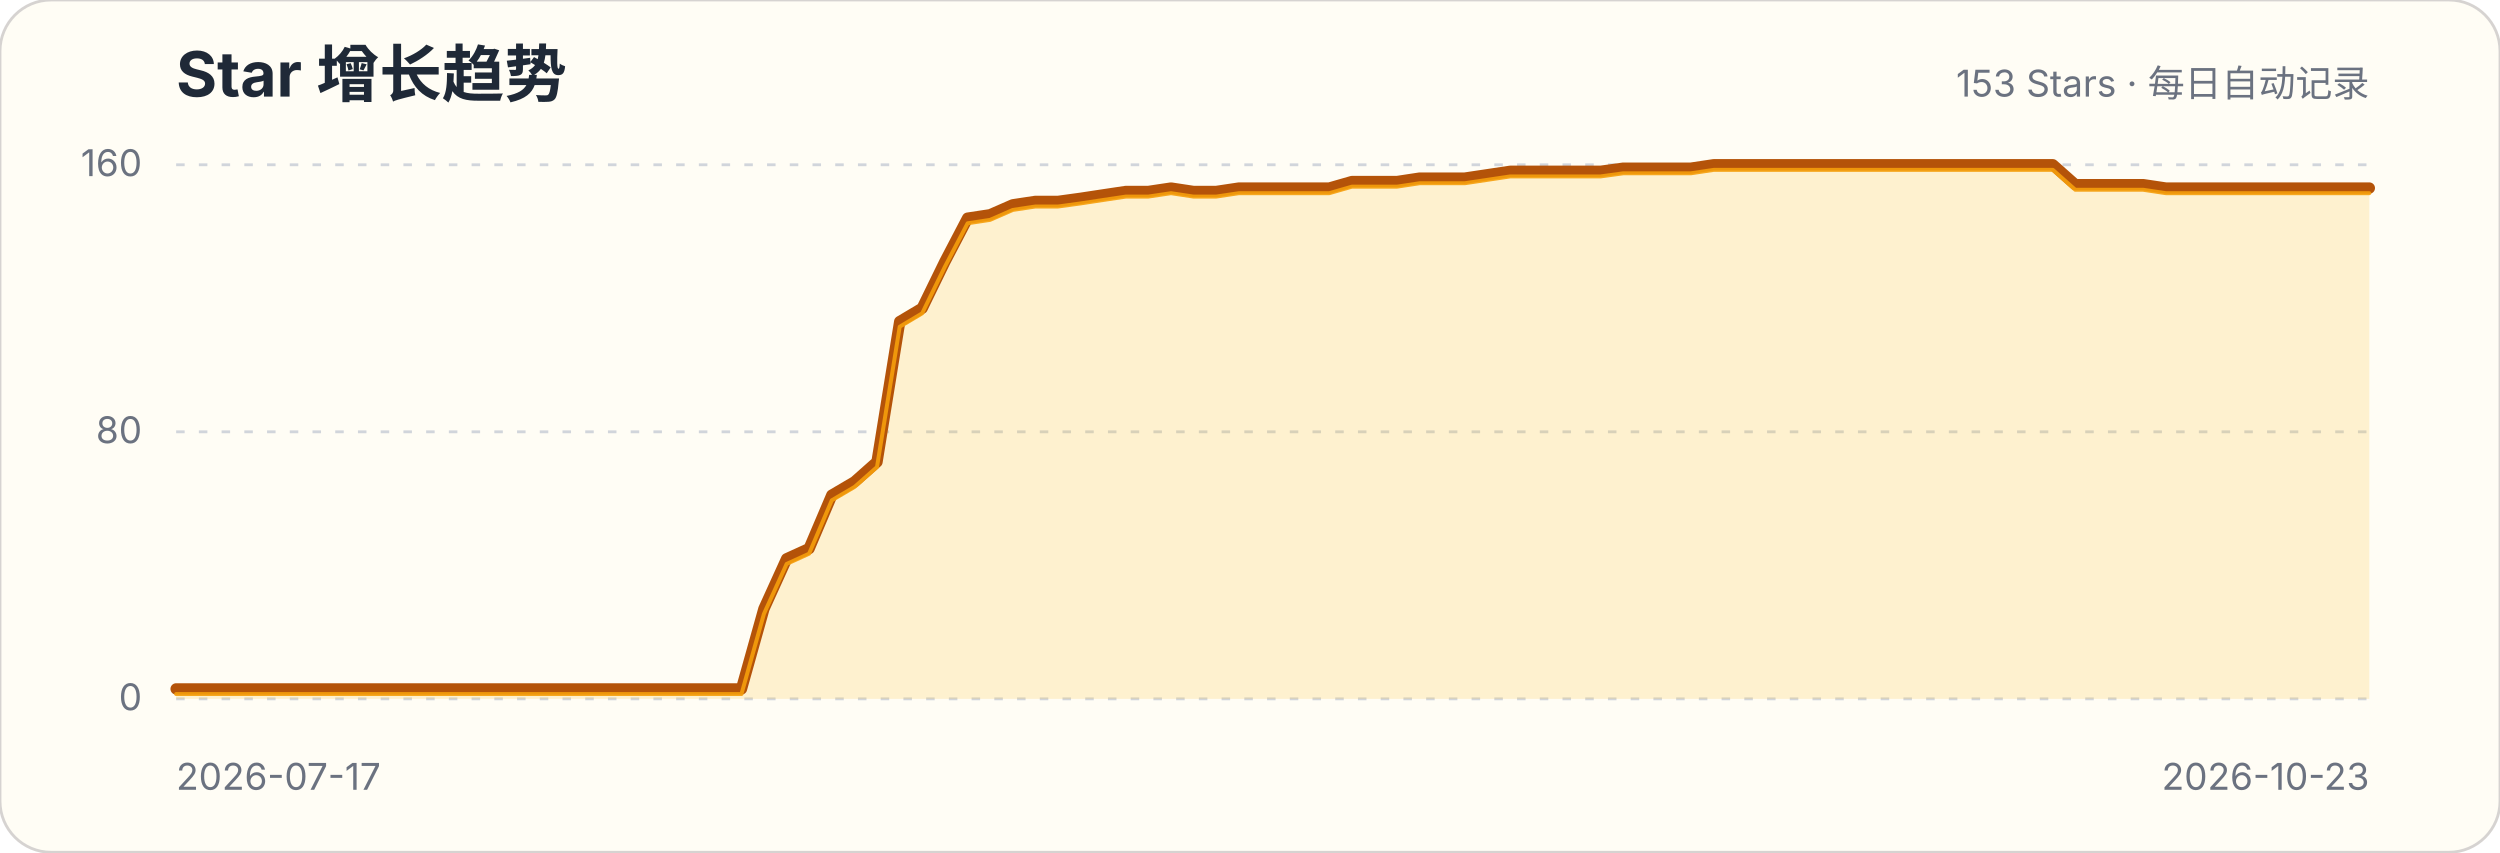
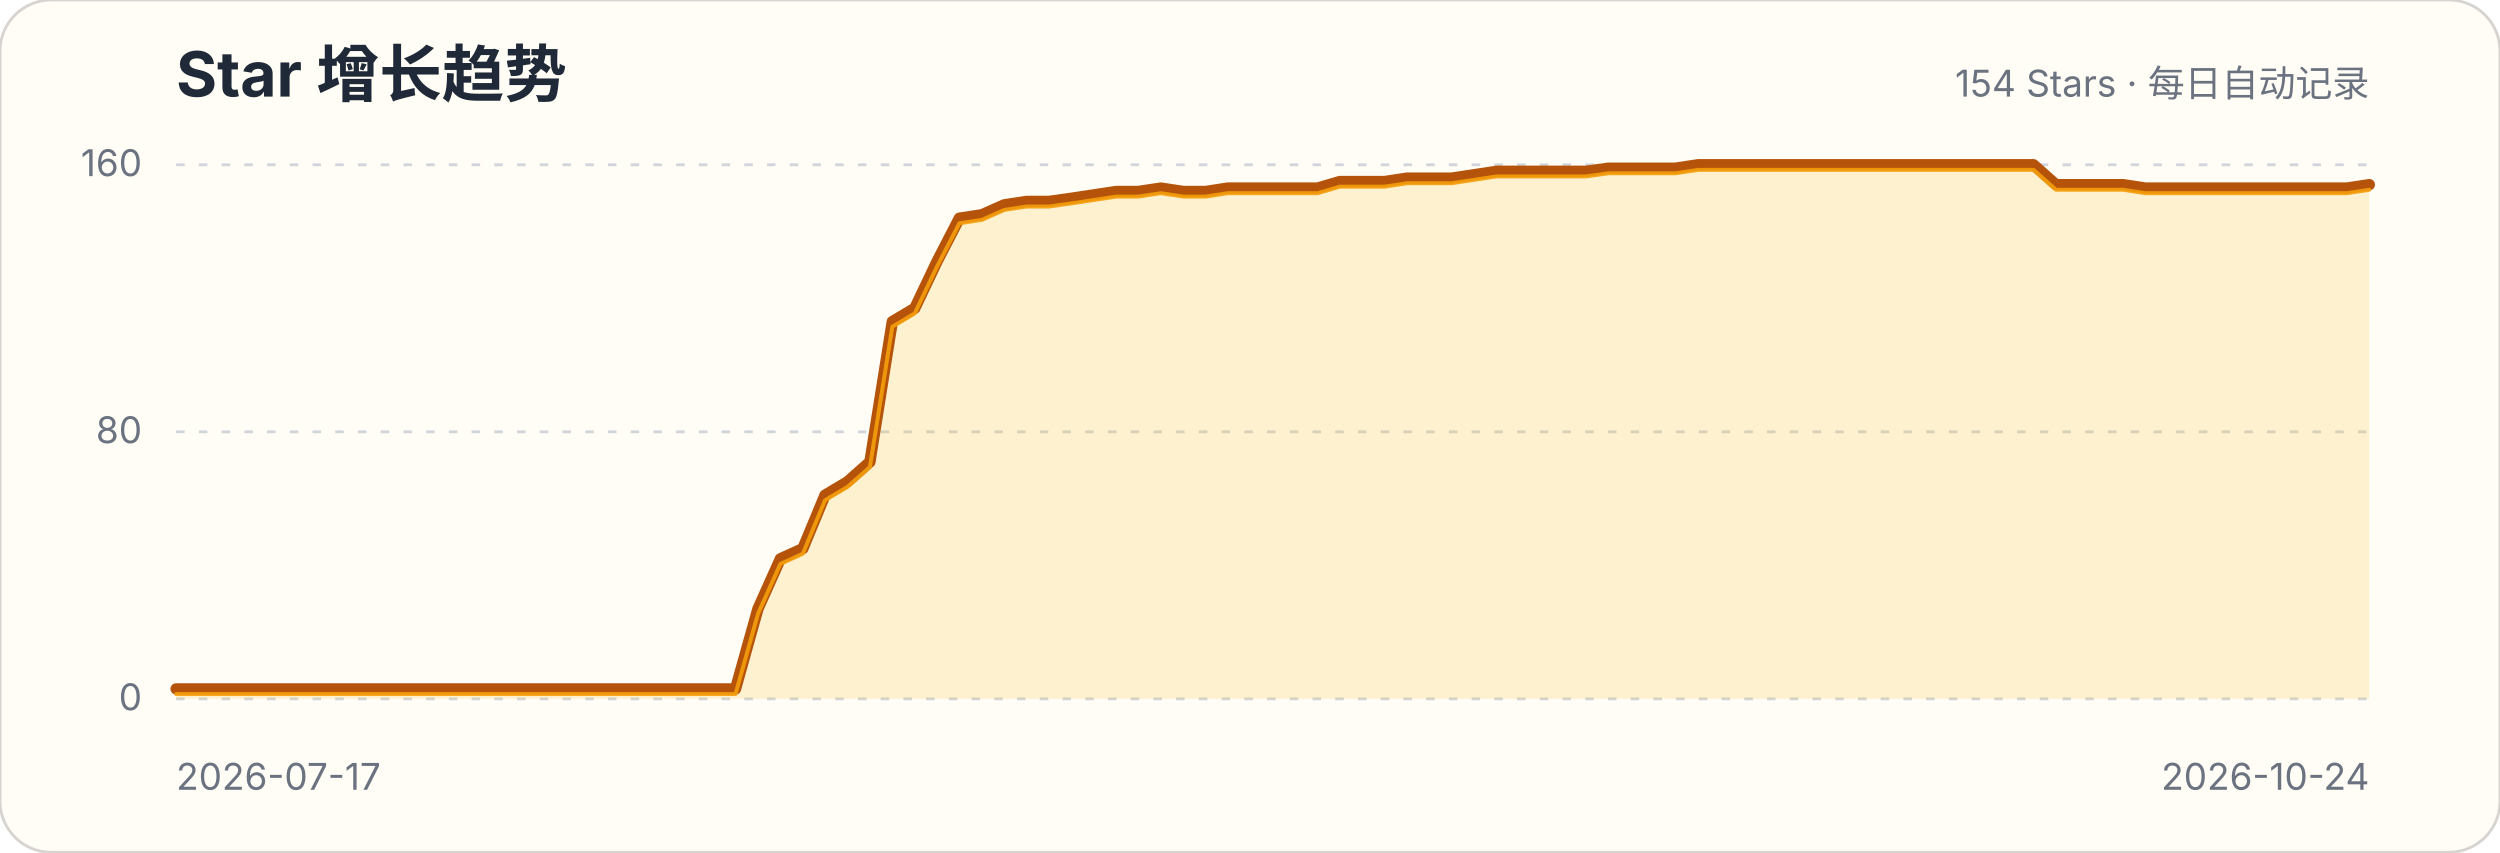
<svg xmlns="http://www.w3.org/2000/svg" width="880" height="300" viewBox="0 0 880 300" role="img" aria-labelledby="title description">
  <style>.title{font:700 22px -apple-system,BlinkMacSystemFont,"Segoe UI",sans-serif;fill:#1f2937}.subtitle,.axis{font:13px -apple-system,BlinkMacSystemFont,"Segoe UI",sans-serif;fill:#6b7280}.grid{stroke:#d1d5db;stroke-width:1;stroke-dasharray:3 5}</style>
  <rect width="880" height="300" rx="18" fill="#fffdf5" stroke="#d6d3d1" />
  <text x="62" y="34" class="title">Star 增长趋势</text>
-   <text x="834" y="34" class="subtitle" text-anchor="end">153 Stars · 每日自动记录</text>
+   <text x="834" y="34" class="subtitle" text-anchor="end">154 Stars · 每日自动记录</text>
  <g>
    <line x1="62" x2="834" y1="246" y2="246" class="grid" />
    <text x="50" y="250" class="axis" text-anchor="end">0</text>
  </g>
  <g>
    <line x1="62" x2="834" y1="152" y2="152" class="grid" />
    <text x="50" y="156" class="axis" text-anchor="end">80</text>
  </g>
  <g>
    <line x1="62" x2="834" y1="58" y2="58" class="grid" />
    <text x="50" y="62" class="axis" text-anchor="end">160</text>
  </g>
-   <path d="M62.0,242.5 L70.0,242.5 L77.9,242.5 L85.9,242.5 L93.8,242.5 L101.8,242.5 L109.8,242.5 L117.7,242.5 L125.7,242.5 L133.6,242.5 L141.6,242.5 L149.5,242.5 L157.5,242.5 L165.5,242.5 L173.4,242.5 L181.4,242.5 L189.3,242.5 L197.3,242.5 L205.3,242.5 L213.2,242.5 L221.2,242.5 L229.1,242.5 L237.1,242.5 L245.1,242.5 L253.0,242.5 L261.0,242.5 L268.9,214.3 L276.9,196.7 L284.8,193.1 L292.8,174.3 L300.8,169.6 L308.7,162.6 L316.7,113.2 L324.6,108.5 L332.6,92.1 L340.6,76.8 L348.5,75.6 L356.5,72.1 L364.4,70.9 L372.4,70.9 L380.4,69.8 L388.3,68.6 L396.3,67.4 L404.2,67.4 L412.2,66.2 L420.1,67.4 L428.1,67.4 L436.1,66.2 L444.0,66.2 L452.0,66.2 L459.9,66.2 L467.9,66.2 L475.9,63.9 L483.8,63.9 L491.8,63.9 L499.7,62.7 L507.7,62.7 L515.6,62.7 L523.6,61.5 L531.6,60.3 L539.5,60.3 L547.5,60.3 L555.4,60.3 L563.4,60.3 L571.4,59.2 L579.3,59.2 L587.3,59.2 L595.2,59.2 L603.2,58.0 L611.2,58.0 L619.1,58.0 L627.1,58.0 L635.0,58.0 L643.0,58.0 L650.9,58.0 L658.9,58.0 L666.9,58.0 L674.8,58.0 L682.8,58.0 L690.7,58.0 L698.7,58.0 L706.7,58.0 L714.6,58.0 L722.6,58.0 L730.5,65.0 L738.5,65.0 L746.5,65.0 L754.4,65.0 L762.4,66.2 L770.3,66.2 L778.3,66.2 L786.2,66.2 L794.2,66.2 L802.2,66.2 L810.1,66.2 L818.1,66.2 L826.0,66.2 L834.0,66.2 L834.0,246 L62,246 Z" fill="#fbbf24" fill-opacity=".18" />
-   <path d="M62.0,242.5 L70.0,242.5 L77.9,242.5 L85.9,242.5 L93.8,242.5 L101.8,242.5 L109.8,242.5 L117.7,242.5 L125.7,242.5 L133.6,242.5 L141.6,242.5 L149.5,242.5 L157.5,242.5 L165.5,242.5 L173.4,242.5 L181.4,242.5 L189.3,242.5 L197.3,242.5 L205.3,242.5 L213.2,242.5 L221.2,242.5 L229.1,242.5 L237.1,242.5 L245.1,242.5 L253.0,242.5 L261.0,242.5 L268.9,214.3 L276.9,196.7 L284.8,193.1 L292.8,174.3 L300.8,169.6 L308.7,162.6 L316.7,113.2 L324.6,108.5 L332.6,92.1 L340.6,76.8 L348.5,75.6 L356.5,72.1 L364.4,70.9 L372.4,70.9 L380.4,69.8 L388.3,68.6 L396.3,67.4 L404.2,67.4 L412.2,66.2 L420.1,67.4 L428.1,67.4 L436.1,66.2 L444.0,66.2 L452.0,66.2 L459.9,66.2 L467.9,66.2 L475.9,63.9 L483.8,63.9 L491.8,63.9 L499.7,62.7 L507.7,62.7 L515.6,62.7 L523.6,61.5 L531.6,60.3 L539.5,60.3 L547.5,60.3 L555.4,60.3 L563.4,60.3 L571.4,59.2 L579.3,59.2 L587.3,59.2 L595.2,59.2 L603.2,58.0 L611.2,58.0 L619.1,58.0 L627.1,58.0 L635.0,58.0 L643.0,58.0 L650.9,58.0 L658.9,58.0 L666.9,58.0 L674.8,58.0 L682.8,58.0 L690.7,58.0 L698.7,58.0 L706.7,58.0 L714.6,58.0 L722.6,58.0 L730.5,65.0 L738.5,65.0 L746.5,65.0 L754.4,65.0 L762.4,66.2 L770.3,66.2 L778.3,66.2 L786.2,66.2 L794.2,66.2 L802.2,66.2 L810.1,66.2 L818.1,66.2 L826.0,66.2 L834.0,66.2" fill="none" stroke="#b45309" stroke-width="4" stroke-linecap="round" stroke-linejoin="round" />
-   <path d="M62.0,242.5 L70.0,242.5 L77.9,242.5 L85.9,242.5 L93.8,242.5 L101.8,242.5 L109.8,242.5 L117.7,242.5 L125.7,242.5 L133.6,242.5 L141.6,242.5 L149.5,242.5 L157.5,242.5 L165.5,242.5 L173.4,242.5 L181.4,242.5 L189.3,242.5 L197.3,242.5 L205.3,242.5 L213.2,242.5 L221.2,242.5 L229.1,242.5 L237.1,242.5 L245.1,242.5 L253.0,242.5 L261.0,242.5 L268.9,214.3 L276.9,196.7 L284.8,193.1 L292.8,174.3 L300.8,169.6 L308.7,162.6 L316.7,113.2 L324.6,108.5 L332.6,92.1 L340.6,76.8 L348.5,75.6 L356.5,72.1 L364.4,70.9 L372.4,70.9 L380.4,69.8 L388.3,68.6 L396.3,67.4 L404.2,67.4 L412.2,66.2 L420.1,67.4 L428.1,67.4 L436.1,66.2 L444.0,66.2 L452.0,66.2 L459.9,66.2 L467.9,66.2 L475.9,63.9 L483.8,63.9 L491.8,63.9 L499.7,62.7 L507.7,62.7 L515.6,62.7 L523.6,61.5 L531.6,60.3 L539.5,60.3 L547.5,60.3 L555.4,60.3 L563.4,60.3 L571.4,59.2 L579.3,59.2 L587.3,59.2 L595.2,59.2 L603.2,58.0 L611.2,58.0 L619.1,58.0 L627.1,58.0 L635.0,58.0 L643.0,58.0 L650.9,58.0 L658.9,58.0 L666.9,58.0 L674.8,58.0 L682.8,58.0 L690.7,58.0 L698.7,58.0 L706.7,58.0 L714.6,58.0 L722.6,58.0 L730.5,65.0 L738.5,65.0 L746.5,65.0 L754.4,65.0 L762.4,66.2 L770.3,66.2 L778.3,66.2 L786.2,66.2 L794.2,66.2 L802.2,66.2 L810.1,66.2 L818.1,66.2 L826.0,66.2 L834.0,66.2" transform="translate(0,1.8)" fill="none" stroke="#f59e0b" stroke-width="1.4" stroke-linecap="round" stroke-linejoin="round" opacity=".9" />
+   <path d="M62.0,242.5 L69.9,242.5 L77.8,242.5 L85.6,242.5 L93.5,242.5 L101.4,242.5 L109.3,242.5 L117.1,242.5 L125.0,242.5 L132.9,242.5 L140.8,242.5 L148.7,242.5 L156.5,242.5 L164.4,242.5 L172.3,242.5 L180.2,242.5 L188.0,242.5 L195.9,242.5 L203.8,242.5 L211.7,242.5 L219.6,242.5 L227.4,242.5 L235.3,242.5 L243.2,242.5 L251.1,242.5 L258.9,242.5 L266.8,214.3 L274.7,196.7 L282.6,193.1 L290.4,174.3 L298.3,169.6 L306.2,162.6 L314.1,113.2 L322.0,108.5 L329.8,92.1 L337.7,76.8 L345.6,75.6 L353.5,72.1 L361.3,70.9 L369.2,70.9 L377.1,69.8 L385.0,68.6 L392.9,67.4 L400.7,67.4 L408.6,66.2 L416.5,67.4 L424.4,67.4 L432.2,66.2 L440.1,66.2 L448.0,66.2 L455.9,66.2 L463.8,66.2 L471.6,63.9 L479.5,63.9 L487.4,63.9 L495.3,62.7 L503.1,62.7 L511.0,62.7 L518.9,61.5 L526.8,60.3 L534.7,60.3 L542.5,60.3 L550.4,60.3 L558.3,60.3 L566.2,59.2 L574.0,59.2 L581.9,59.2 L589.8,59.2 L597.7,58.0 L605.6,58.0 L613.4,58.0 L621.3,58.0 L629.2,58.0 L637.1,58.0 L644.9,58.0 L652.8,58.0 L660.7,58.0 L668.6,58.0 L676.4,58.0 L684.3,58.0 L692.2,58.0 L700.1,58.0 L708.0,58.0 L715.8,58.0 L723.7,65.0 L731.6,65.0 L739.5,65.0 L747.3,65.0 L755.2,66.2 L763.1,66.2 L771.0,66.2 L778.9,66.2 L786.7,66.2 L794.6,66.2 L802.5,66.2 L810.4,66.2 L818.2,66.2 L826.1,66.2 L834.0,65.0 L834.0,246 L62,246 Z" fill="#fbbf24" fill-opacity=".18" />
+   <path d="M62.0,242.5 L69.9,242.5 L77.8,242.5 L85.6,242.5 L93.5,242.5 L101.4,242.5 L109.3,242.5 L117.1,242.5 L125.0,242.5 L132.9,242.5 L140.8,242.5 L148.7,242.5 L156.5,242.5 L164.4,242.5 L172.3,242.5 L180.2,242.5 L188.0,242.5 L195.9,242.5 L203.8,242.5 L211.7,242.5 L219.6,242.5 L227.4,242.5 L235.3,242.5 L243.2,242.5 L251.1,242.5 L258.9,242.5 L266.8,214.3 L274.7,196.7 L282.6,193.1 L290.4,174.3 L298.3,169.6 L306.2,162.6 L314.1,113.2 L322.0,108.5 L329.8,92.1 L337.7,76.8 L345.6,75.6 L353.5,72.1 L361.3,70.9 L369.2,70.9 L377.1,69.8 L385.0,68.6 L392.9,67.4 L400.7,67.4 L408.6,66.2 L416.5,67.4 L424.4,67.4 L432.2,66.2 L440.1,66.2 L448.0,66.2 L455.9,66.2 L463.8,66.2 L471.6,63.9 L479.5,63.9 L487.4,63.9 L495.3,62.7 L503.1,62.7 L511.0,62.7 L518.9,61.5 L526.8,60.3 L534.7,60.3 L542.5,60.3 L550.4,60.3 L558.3,60.3 L566.2,59.2 L574.0,59.2 L581.9,59.2 L589.8,59.2 L597.7,58.0 L605.6,58.0 L613.4,58.0 L621.3,58.0 L629.2,58.0 L637.1,58.0 L644.9,58.0 L652.8,58.0 L660.7,58.0 L668.6,58.0 L676.4,58.0 L684.3,58.0 L692.2,58.0 L700.1,58.0 L708.0,58.0 L715.8,58.0 L723.7,65.0 L731.6,65.0 L739.5,65.0 L747.3,65.0 L755.2,66.2 L763.1,66.2 L771.0,66.2 L778.9,66.2 L786.7,66.2 L794.6,66.2 L802.5,66.2 L810.4,66.2 L818.2,66.2 L826.1,66.2 L834.0,65.0" fill="none" stroke="#b45309" stroke-width="4" stroke-linecap="round" stroke-linejoin="round" />
+   <path d="M62.0,242.5 L69.9,242.5 L77.8,242.5 L85.6,242.5 L93.5,242.5 L101.4,242.5 L109.3,242.5 L117.1,242.5 L125.0,242.5 L132.9,242.5 L140.8,242.5 L148.7,242.5 L156.5,242.5 L164.4,242.5 L172.3,242.5 L180.2,242.5 L188.0,242.5 L195.9,242.5 L203.8,242.5 L211.7,242.5 L219.6,242.5 L227.4,242.5 L235.3,242.5 L243.2,242.5 L251.1,242.5 L258.9,242.5 L266.8,214.3 L274.7,196.7 L282.6,193.1 L290.4,174.3 L298.3,169.6 L306.2,162.6 L314.1,113.2 L322.0,108.5 L329.8,92.1 L337.7,76.8 L345.6,75.6 L353.5,72.1 L361.3,70.9 L369.2,70.9 L377.1,69.8 L385.0,68.6 L392.9,67.4 L400.7,67.4 L408.6,66.2 L416.5,67.4 L424.4,67.4 L432.2,66.2 L440.1,66.2 L448.0,66.2 L455.9,66.2 L463.8,66.2 L471.6,63.9 L479.5,63.9 L487.4,63.9 L495.3,62.7 L503.1,62.7 L511.0,62.7 L518.9,61.5 L526.8,60.3 L534.7,60.3 L542.5,60.3 L550.4,60.3 L558.3,60.3 L566.2,59.2 L574.0,59.2 L581.9,59.2 L589.8,59.2 L597.7,58.0 L605.6,58.0 L613.4,58.0 L621.3,58.0 L629.2,58.0 L637.1,58.0 L644.9,58.0 L652.8,58.0 L660.7,58.0 L668.6,58.0 L676.4,58.0 L684.3,58.0 L692.2,58.0 L700.1,58.0 L708.0,58.0 L715.8,58.0 L723.7,65.0 L731.6,65.0 L739.5,65.0 L747.3,65.0 L755.2,66.2 L763.1,66.2 L771.0,66.2 L778.9,66.2 L786.7,66.2 L794.6,66.2 L802.5,66.2 L810.4,66.2 L818.2,66.2 L826.1,66.2 L834.0,65.0" transform="translate(0,1.8)" fill="none" stroke="#f59e0b" stroke-width="1.4" stroke-linecap="round" stroke-linejoin="round" opacity=".9" />
  <text x="62" y="278" class="axis">2026-07-17</text>
-   <text x="834" y="278" class="axis" text-anchor="end">2026-10-23</text>
+   <text x="834" y="278" class="axis" text-anchor="end">2026-10-24</text>
</svg>
